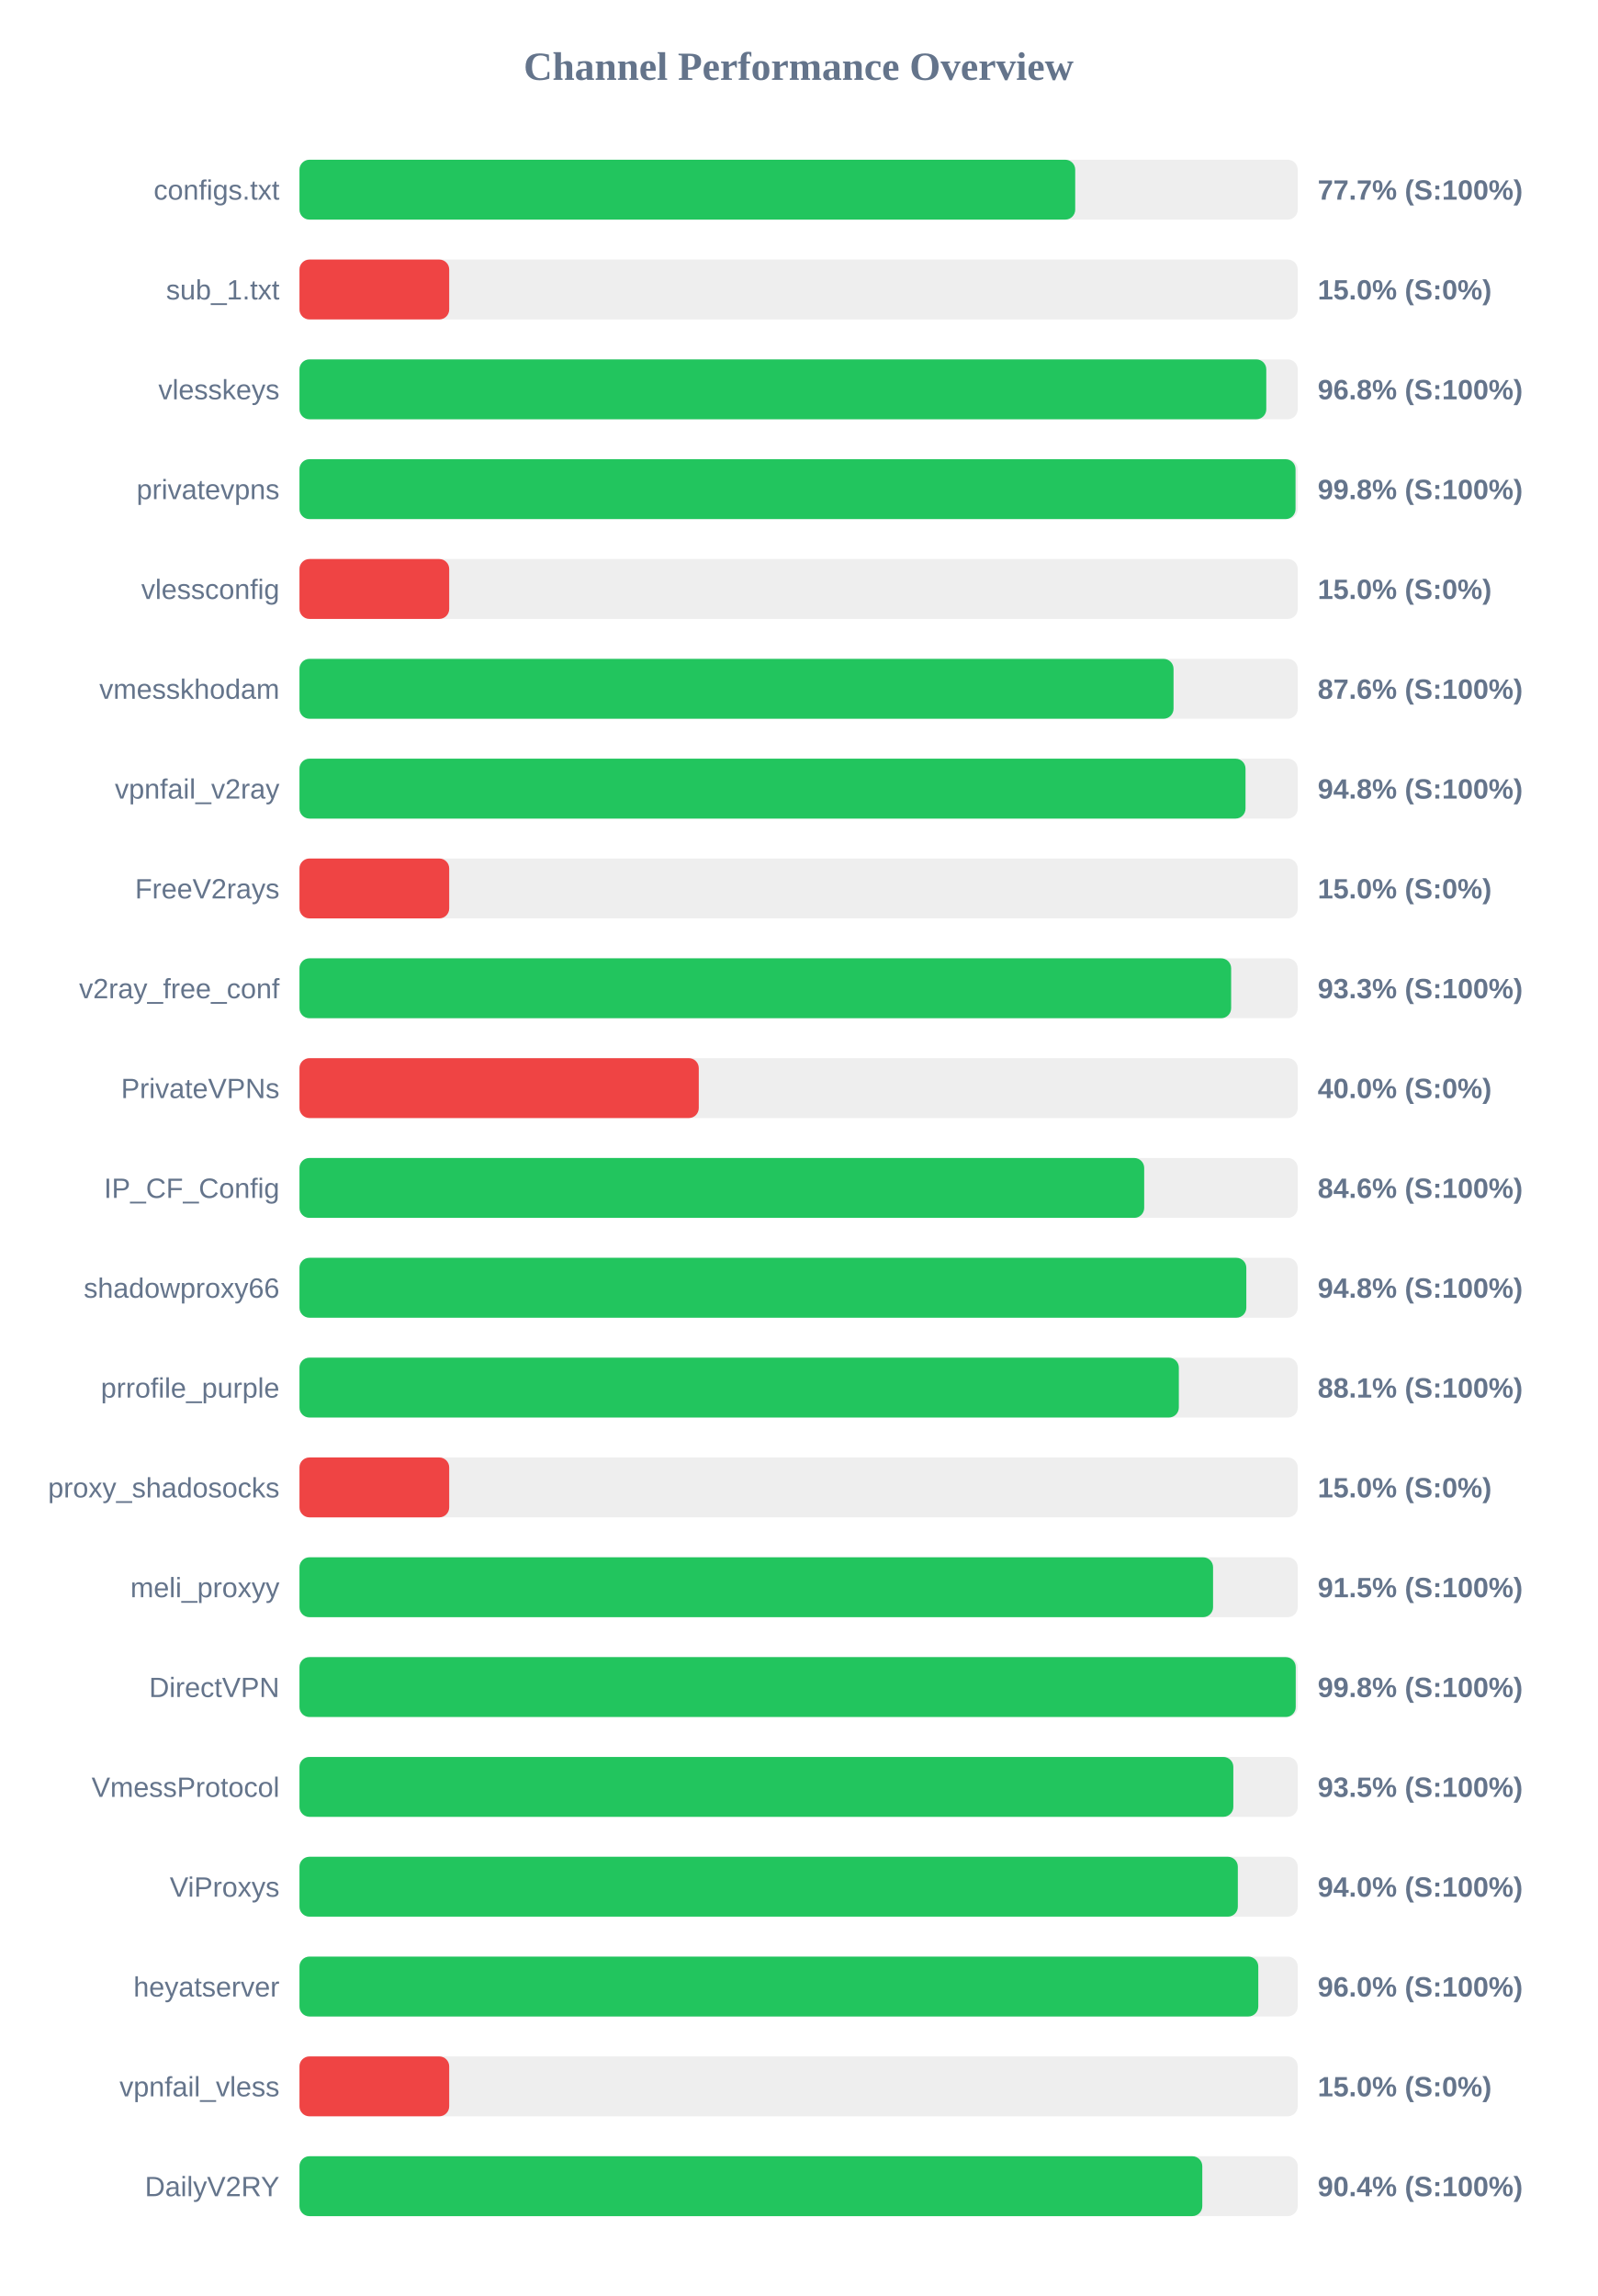
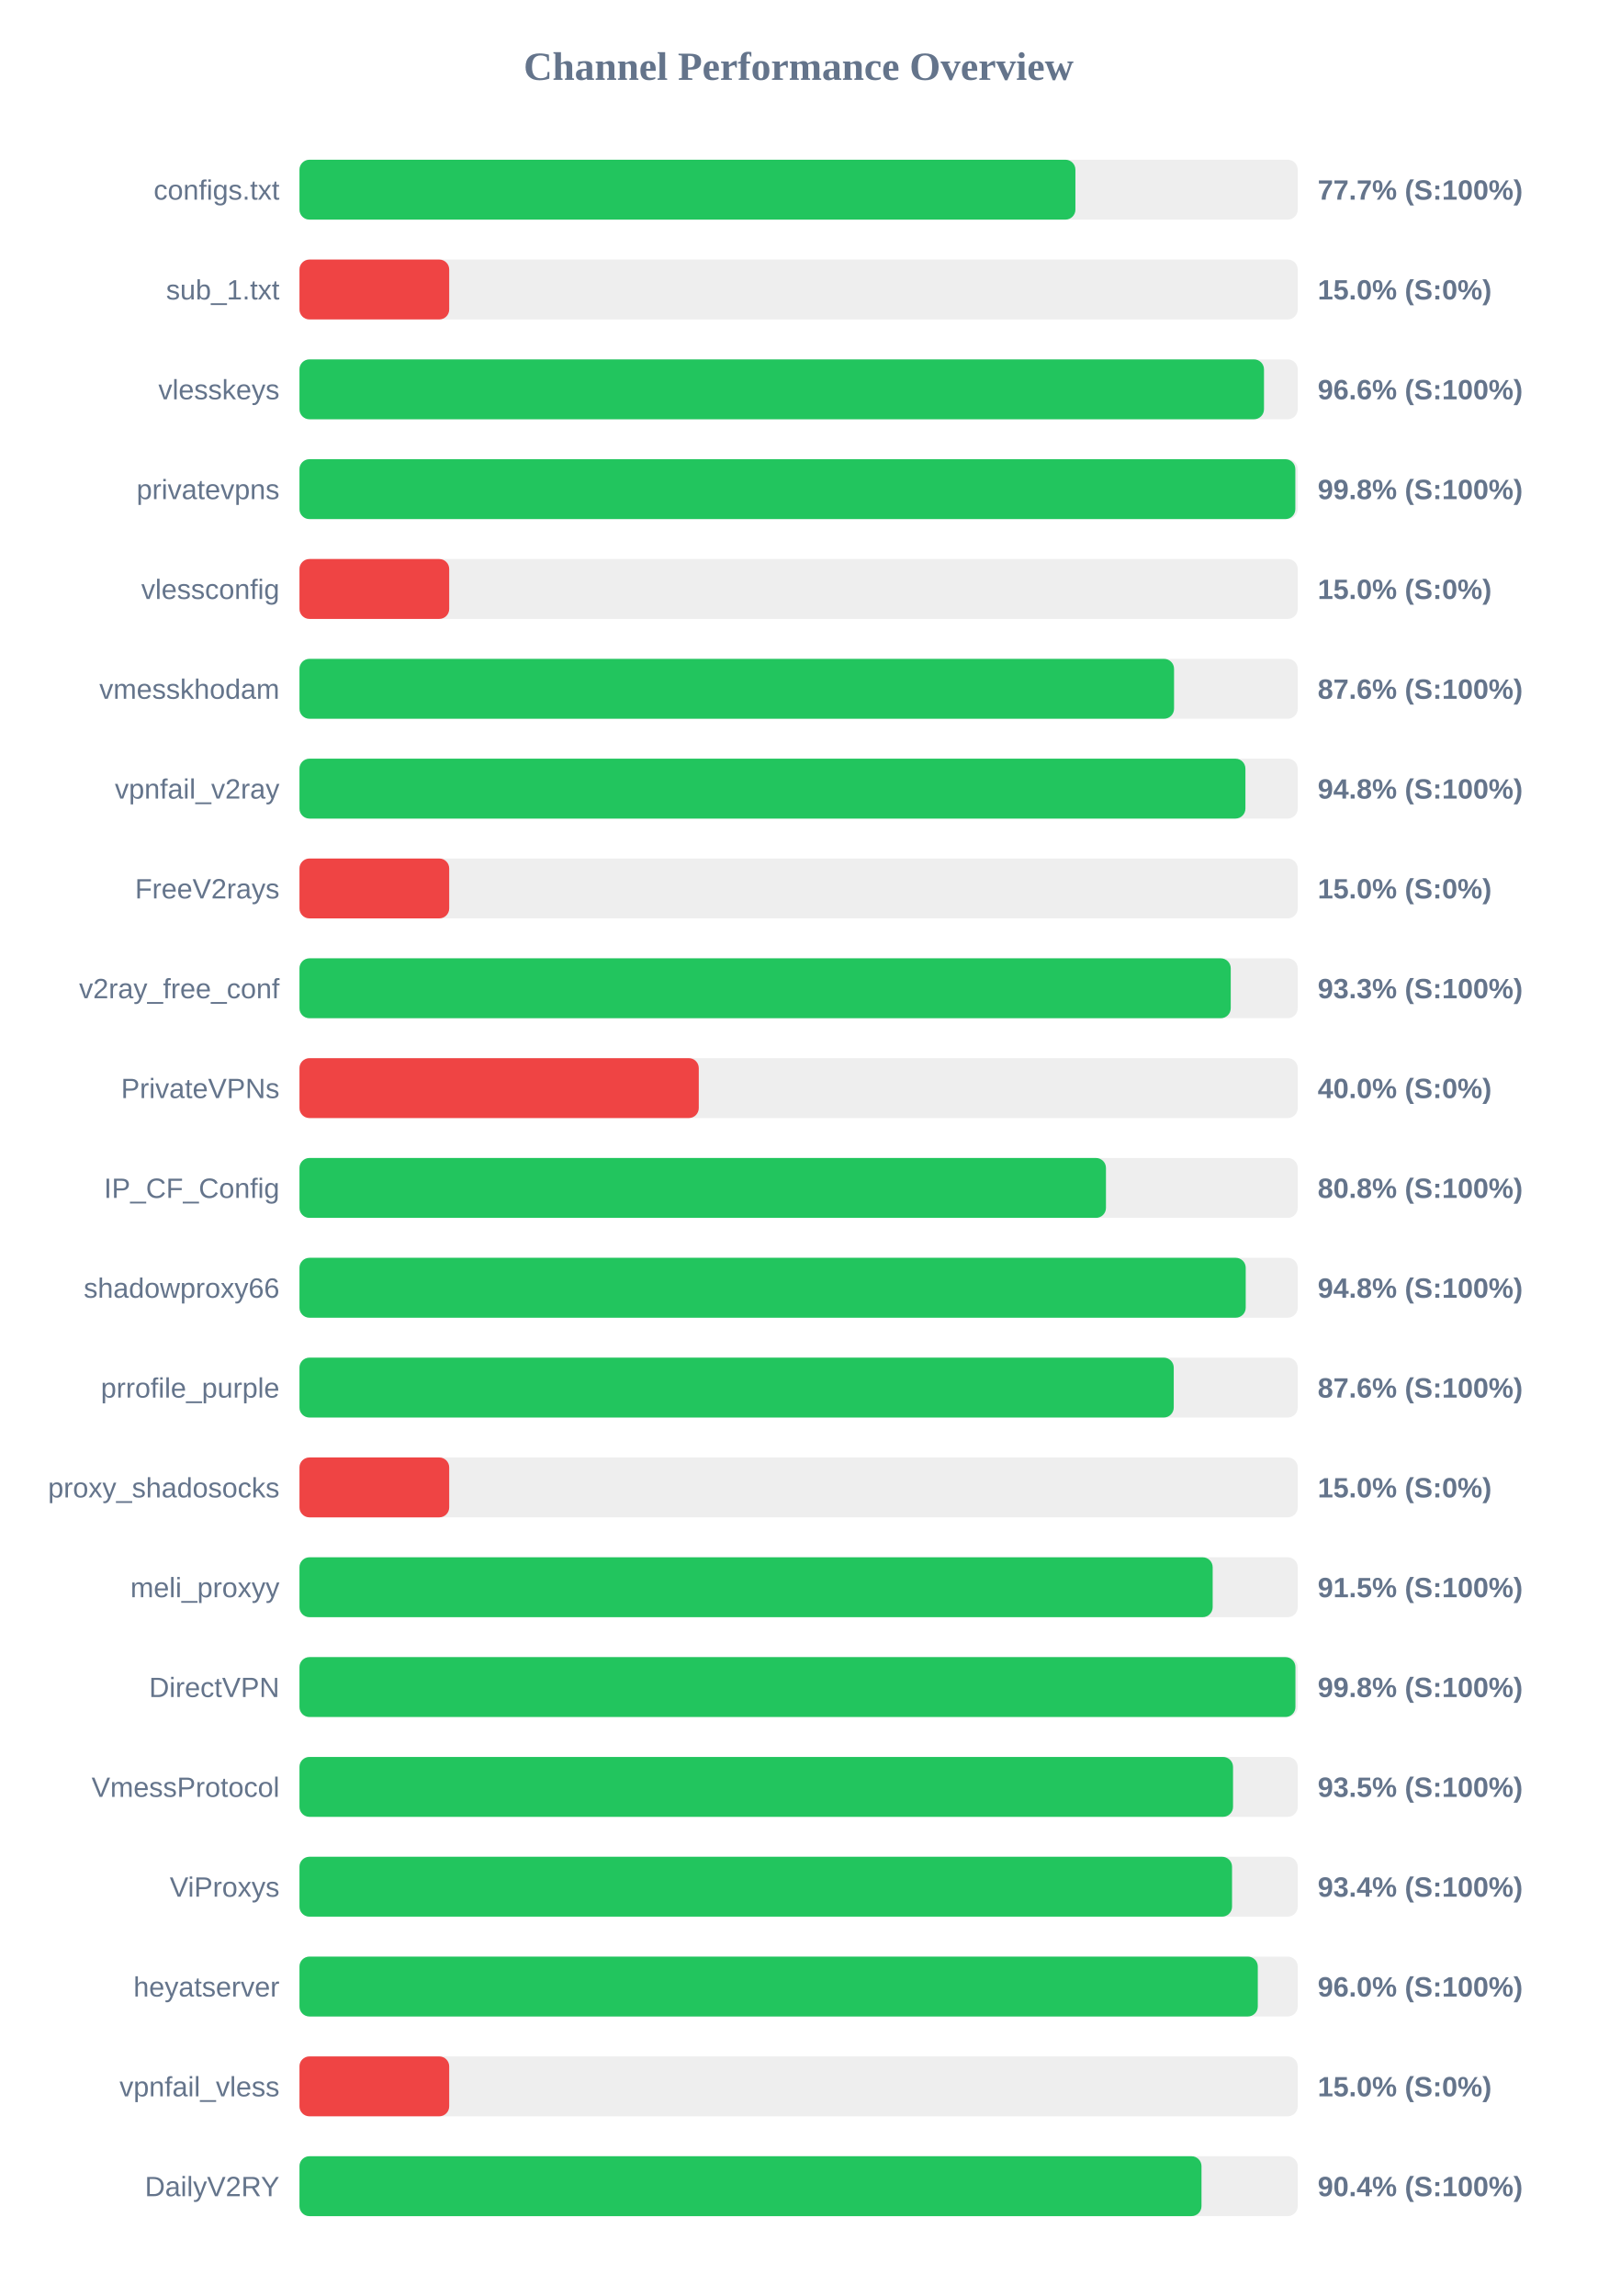
<svg xmlns="http://www.w3.org/2000/svg" width="800" height="1150" version="1.1">
  <style>
        .row { font: 14px Arial; fill: #64748b; }
        .score { font: bold 14px Arial; fill: #64748b; }
    </style>
  <text x="400" y="40" text-anchor="middle" font-size="20px" font-weight="bold" fill="#64748b">Channel Performance Overview</text>
  <rect x="150" y="80" width="500" height="30" fill="#eee" rx="5" />
-   <rect x="150" y="80" width="388.55" height="30" fill="#22c55e" rx="5" />
+   <rect x="150" y="80" width="388.65" height="30" fill="#22c55e" rx="5" />
  <text x="140" y="100" text-anchor="end" class="row">configs.txt</text>
  <text x="660" y="100" text-anchor="start" class="score">77.7% (S:100%)</text>
  <rect x="150" y="130" width="500" height="30" fill="#eee" rx="5" />
  <rect x="150" y="130" width="75.0" height="30" fill="#ef4444" rx="5" />
  <text x="140" y="150" text-anchor="end" class="row">sub_1.txt</text>
  <text x="660" y="150" text-anchor="start" class="score">15.0% (S:0%)</text>
  <rect x="150" y="180" width="500" height="30" fill="#eee" rx="5" />
-   <rect x="150" y="180" width="484.25" height="30" fill="#22c55e" rx="5" />
+   <rect x="150" y="180" width="483.1" height="30" fill="#22c55e" rx="5" />
  <text x="140" y="200" text-anchor="end" class="row">vlesskeys</text>
-   <text x="660" y="200" text-anchor="start" class="score">96.8% (S:100%)</text>
+   <text x="660" y="200" text-anchor="start" class="score">96.6% (S:100%)</text>
  <rect x="150" y="230" width="500" height="30" fill="#eee" rx="5" />
-   <rect x="150" y="230" width="498.9" height="30" fill="#22c55e" rx="5" />
+   <rect x="150" y="230" width="498.8" height="30" fill="#22c55e" rx="5" />
  <text x="140" y="250" text-anchor="end" class="row">privatevpns</text>
  <text x="660" y="250" text-anchor="start" class="score">99.8% (S:100%)</text>
  <rect x="150" y="280" width="500" height="30" fill="#eee" rx="5" />
  <rect x="150" y="280" width="75.0" height="30" fill="#ef4444" rx="5" />
  <text x="140" y="300" text-anchor="end" class="row">vlessconfig</text>
  <text x="660" y="300" text-anchor="start" class="score">15.0% (S:0%)</text>
  <rect x="150" y="330" width="500" height="30" fill="#eee" rx="5" />
-   <rect x="150" y="330" width="437.8" height="30" fill="#22c55e" rx="5" />
+   <rect x="150" y="330" width="438.05" height="30" fill="#22c55e" rx="5" />
  <text x="140" y="350" text-anchor="end" class="row">vmesskhodam</text>
  <text x="660" y="350" text-anchor="start" class="score">87.6% (S:100%)</text>
  <rect x="150" y="380" width="500" height="30" fill="#eee" rx="5" />
-   <rect x="150" y="380" width="473.85" height="30" fill="#22c55e" rx="5" />
+   <rect x="150" y="380" width="473.8" height="30" fill="#22c55e" rx="5" />
  <text x="140" y="400" text-anchor="end" class="row">vpnfail_v2ray</text>
  <text x="660" y="400" text-anchor="start" class="score">94.8% (S:100%)</text>
  <rect x="150" y="430" width="500" height="30" fill="#eee" rx="5" />
  <rect x="150" y="430" width="75.0" height="30" fill="#ef4444" rx="5" />
  <text x="140" y="450" text-anchor="end" class="row">FreeV2rays</text>
  <text x="660" y="450" text-anchor="start" class="score">15.0% (S:0%)</text>
  <rect x="150" y="480" width="500" height="30" fill="#eee" rx="5" />
-   <rect x="150" y="480" width="466.65" height="30" fill="#22c55e" rx="5" />
+   <rect x="150" y="480" width="466.45" height="30" fill="#22c55e" rx="5" />
  <text x="140" y="500" text-anchor="end" class="row">v2ray_free_conf</text>
  <text x="660" y="500" text-anchor="start" class="score">93.3% (S:100%)</text>
  <rect x="150" y="530" width="500" height="30" fill="#eee" rx="5" />
  <rect x="150" y="530" width="200.0" height="30" fill="#ef4444" rx="5" />
  <text x="140" y="550" text-anchor="end" class="row">PrivateVPNs</text>
  <text x="660" y="550" text-anchor="start" class="score">40.0% (S:0%)</text>
  <rect x="150" y="580" width="500" height="30" fill="#eee" rx="5" />
-   <rect x="150" y="580" width="423.1" height="30" fill="#22c55e" rx="5" />
+   <rect x="150" y="580" width="403.95" height="30" fill="#22c55e" rx="5" />
  <text x="140" y="600" text-anchor="end" class="row">IP_CF_Config</text>
-   <text x="660" y="600" text-anchor="start" class="score">84.6% (S:100%)</text>
+   <text x="660" y="600" text-anchor="start" class="score">80.8% (S:100%)</text>
  <rect x="150" y="630" width="500" height="30" fill="#eee" rx="5" />
-   <rect x="150" y="630" width="474.25" height="30" fill="#22c55e" rx="5" />
+   <rect x="150" y="630" width="473.95" height="30" fill="#22c55e" rx="5" />
  <text x="140" y="650" text-anchor="end" class="row">shadowproxy66</text>
  <text x="660" y="650" text-anchor="start" class="score">94.8% (S:100%)</text>
  <rect x="150" y="680" width="500" height="30" fill="#eee" rx="5" />
-   <rect x="150" y="680" width="440.45" height="30" fill="#22c55e" rx="5" />
+   <rect x="150" y="680" width="437.9" height="30" fill="#22c55e" rx="5" />
  <text x="140" y="700" text-anchor="end" class="row">prrofile_purple</text>
-   <text x="660" y="700" text-anchor="start" class="score">88.1% (S:100%)</text>
+   <text x="660" y="700" text-anchor="start" class="score">87.6% (S:100%)</text>
  <rect x="150" y="730" width="500" height="30" fill="#eee" rx="5" />
  <rect x="150" y="730" width="75.0" height="30" fill="#ef4444" rx="5" />
  <text x="140" y="750" text-anchor="end" class="row">proxy_shadosocks</text>
  <text x="660" y="750" text-anchor="start" class="score">15.0% (S:0%)</text>
  <rect x="150" y="780" width="500" height="30" fill="#eee" rx="5" />
-   <rect x="150" y="780" width="457.6" height="30" fill="#22c55e" rx="5" />
+   <rect x="150" y="780" width="457.4" height="30" fill="#22c55e" rx="5" />
  <text x="140" y="800" text-anchor="end" class="row">meli_proxyy</text>
  <text x="660" y="800" text-anchor="start" class="score">91.5% (S:100%)</text>
  <rect x="150" y="830" width="500" height="30" fill="#eee" rx="5" />
-   <rect x="150" y="830" width="499.0" height="30" fill="#22c55e" rx="5" />
+   <rect x="150" y="830" width="498.85" height="30" fill="#22c55e" rx="5" />
  <text x="140" y="850" text-anchor="end" class="row">DirectVPN</text>
  <text x="660" y="850" text-anchor="start" class="score">99.8% (S:100%)</text>
  <rect x="150" y="880" width="500" height="30" fill="#eee" rx="5" />
-   <rect x="150" y="880" width="467.75" height="30" fill="#22c55e" rx="5" />
+   <rect x="150" y="880" width="467.6" height="30" fill="#22c55e" rx="5" />
  <text x="140" y="900" text-anchor="end" class="row">VmessProtocol</text>
  <text x="660" y="900" text-anchor="start" class="score">93.5% (S:100%)</text>
  <rect x="150" y="930" width="500" height="30" fill="#eee" rx="5" />
-   <rect x="150" y="930" width="470.0" height="30" fill="#22c55e" rx="5" />
+   <rect x="150" y="930" width="467.1" height="30" fill="#22c55e" rx="5" />
  <text x="140" y="950" text-anchor="end" class="row">ViProxys</text>
-   <text x="660" y="950" text-anchor="start" class="score">94.0% (S:100%)</text>
+   <text x="660" y="950" text-anchor="start" class="score">93.4% (S:100%)</text>
  <rect x="150" y="980" width="500" height="30" fill="#eee" rx="5" />
-   <rect x="150" y="980" width="480.25" height="30" fill="#22c55e" rx="5" />
+   <rect x="150" y="980" width="480.0" height="30" fill="#22c55e" rx="5" />
  <text x="140" y="1000" text-anchor="end" class="row">heyatserver</text>
  <text x="660" y="1000" text-anchor="start" class="score">96.0% (S:100%)</text>
  <rect x="150" y="1030" width="500" height="30" fill="#eee" rx="5" />
  <rect x="150" y="1030" width="75.0" height="30" fill="#ef4444" rx="5" />
  <text x="140" y="1050" text-anchor="end" class="row">vpnfail_vless</text>
  <text x="660" y="1050" text-anchor="start" class="score">15.0% (S:0%)</text>
  <rect x="150" y="1080" width="500" height="30" fill="#eee" rx="5" />
-   <rect x="150" y="1080" width="452.2" height="30" fill="#22c55e" rx="5" />
+   <rect x="150" y="1080" width="451.8" height="30" fill="#22c55e" rx="5" />
  <text x="140" y="1100" text-anchor="end" class="row">DailyV2RY</text>
  <text x="660" y="1100" text-anchor="start" class="score">90.4% (S:100%)</text>
</svg>
